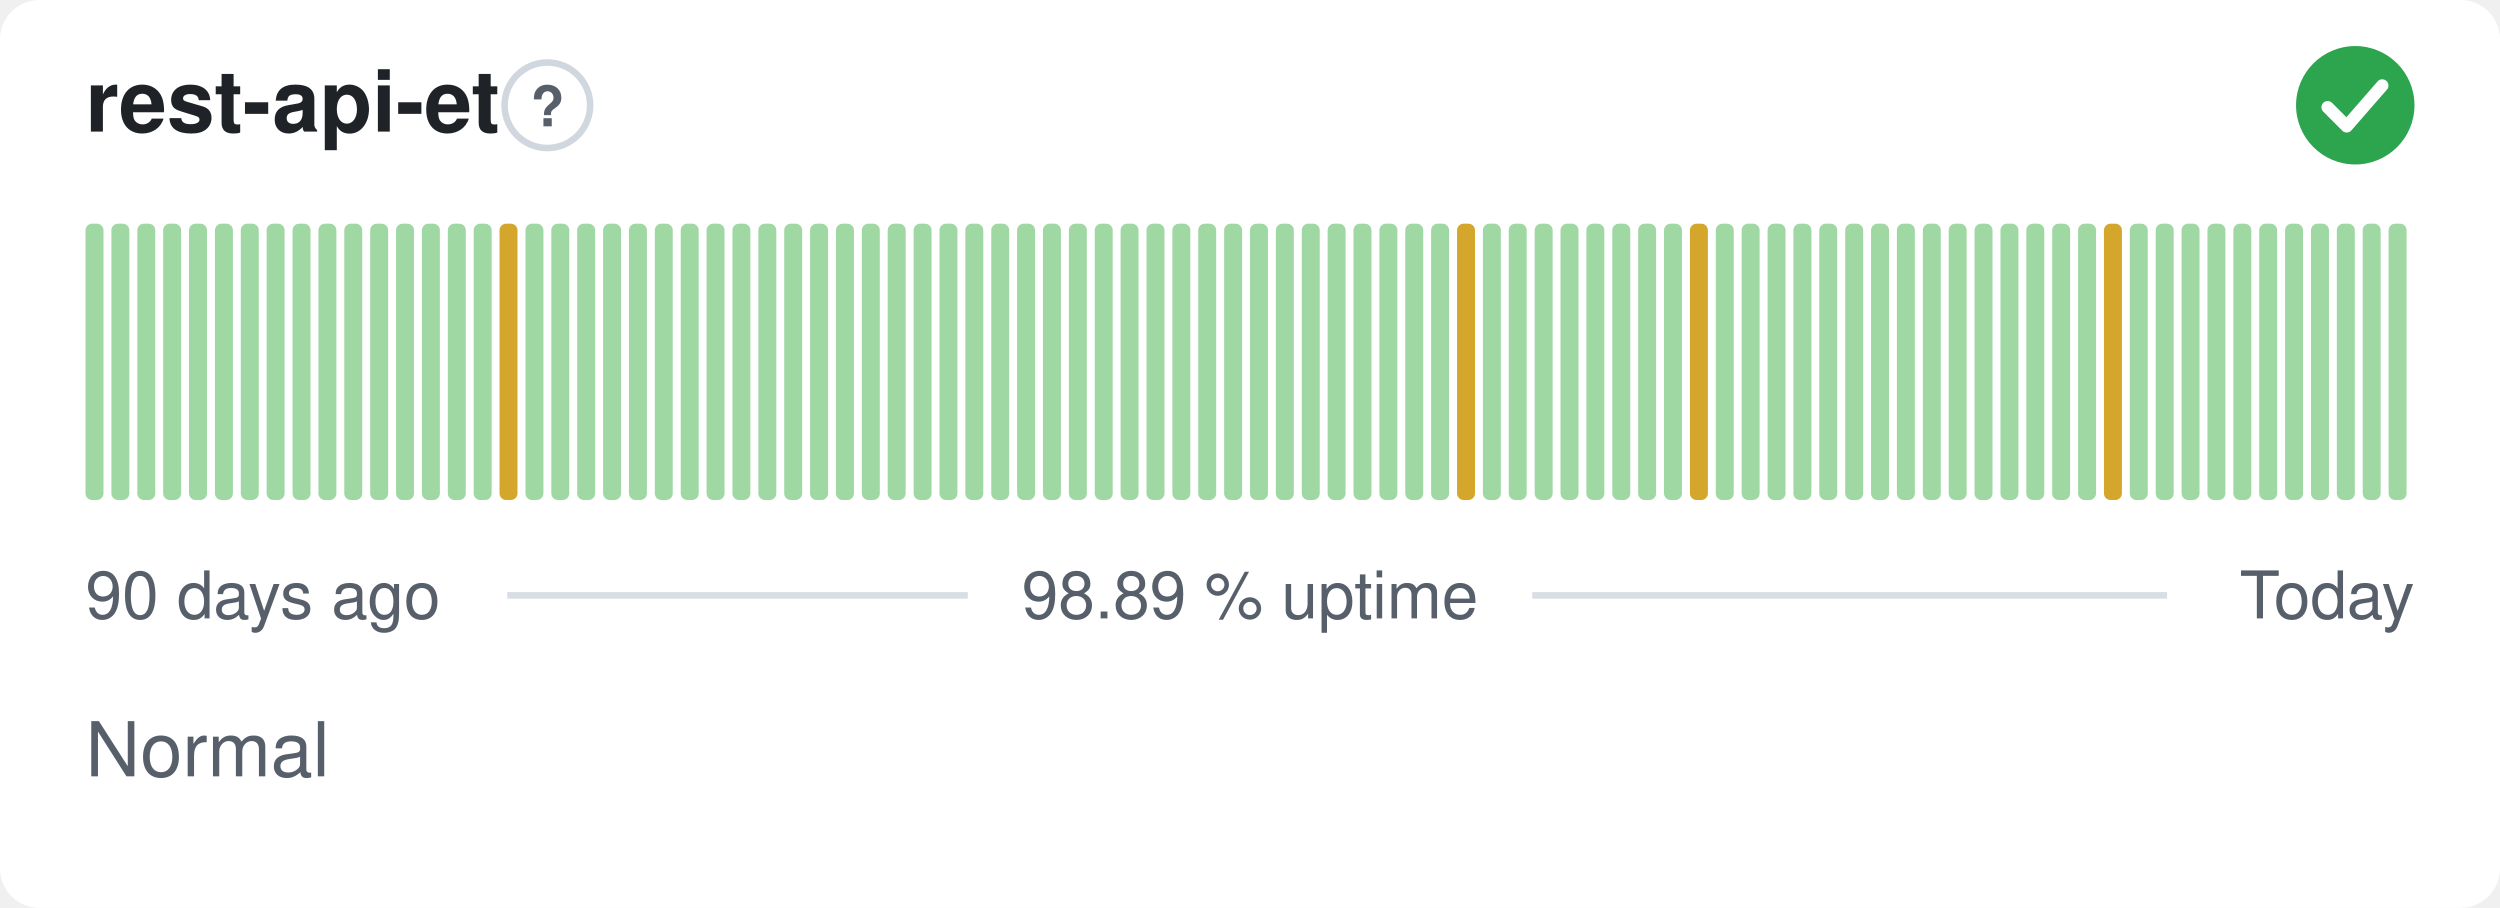
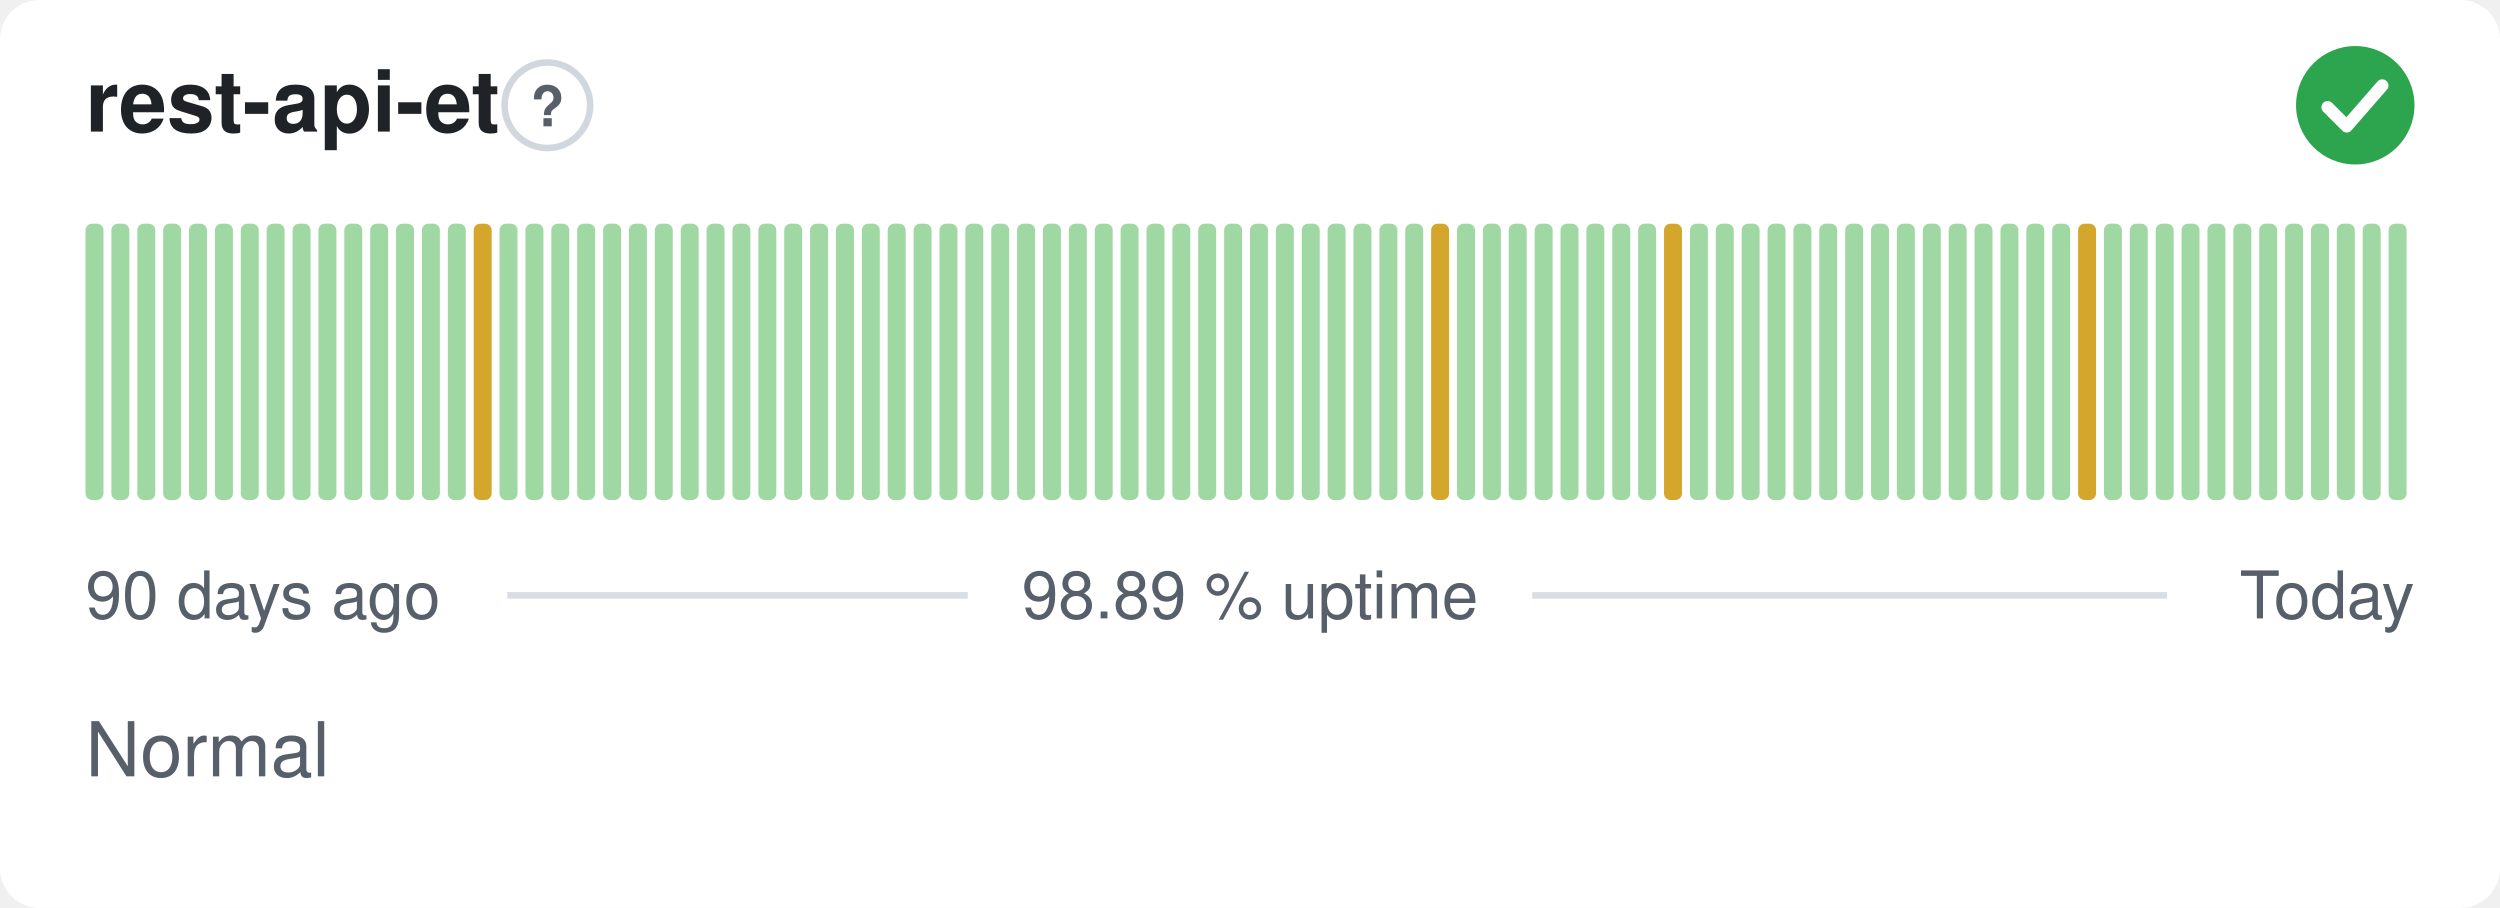
<svg xmlns="http://www.w3.org/2000/svg" width="380" height="138" viewBox="0 0 380 138" role="img" aria-label="rest-api-et: Normal, 98.89 % uptime over the last 90 days" font-family="-apple-system,BlinkMacSystemFont,'Segoe UI',Helvetica,Arial,sans-serif">
  <style>
    @media (prefers-color-scheme: dark) {
      .bg { fill: #0d1117 }
      .title { fill: #e6edf3 }
      .muted { fill: #8b949e }
      .hint { stroke: #30363d }
      .rule { stroke: #30363d }
      .nodata { fill: #21262d }
    }
  </style>
  <rect class="bg" width="380" height="138" rx="6" fill="#ffffff" />
  <text class="title" x="13" y="20" font-size="13" font-weight="600" fill="#1f2328">rest-api-et</text>
  <circle class="hint" cx="83.2" cy="16" r="6.5" fill="none" stroke="#d0d7de" stroke-width="1" />
  <text class="muted" x="83.2" y="19.2" text-anchor="middle" font-size="8.5" font-weight="700" fill="#57606a">?</text>
  <circle cx="358" cy="16" r="9" fill="#2da44e" />
  <path d="M353.80 16.30l2.90 2.90 5.40 -6.20" fill="none" stroke="#fff" stroke-width="1.89" stroke-linecap="round" stroke-linejoin="round" />
  <rect x="13.00" y="34.00" width="2.73" height="42.00" rx="1" fill="#9fd8a3" />
  <rect x="16.93" y="34.00" width="2.73" height="42.00" rx="1" fill="#9fd8a3" />
  <rect x="20.87" y="34.00" width="2.73" height="42.00" rx="1" fill="#9fd8a3" />
  <rect x="24.80" y="34.00" width="2.73" height="42.00" rx="1" fill="#9fd8a3" />
  <rect x="28.73" y="34.00" width="2.73" height="42.00" rx="1" fill="#9fd8a3" />
  <rect x="32.67" y="34.00" width="2.73" height="42.00" rx="1" fill="#9fd8a3" />
  <rect x="36.60" y="34.00" width="2.73" height="42.00" rx="1" fill="#9fd8a3" />
  <rect x="40.53" y="34.00" width="2.73" height="42.00" rx="1" fill="#9fd8a3" />
  <rect x="44.47" y="34.00" width="2.73" height="42.00" rx="1" fill="#9fd8a3" />
  <rect x="48.40" y="34.00" width="2.73" height="42.00" rx="1" fill="#9fd8a3" />
  <rect x="52.33" y="34.00" width="2.73" height="42.00" rx="1" fill="#9fd8a3" />
  <rect x="56.27" y="34.00" width="2.73" height="42.00" rx="1" fill="#9fd8a3" />
  <rect x="60.20" y="34.00" width="2.73" height="42.00" rx="1" fill="#9fd8a3" />
  <rect x="64.13" y="34.00" width="2.73" height="42.00" rx="1" fill="#9fd8a3" />
  <rect x="68.07" y="34.00" width="2.73" height="42.00" rx="1" fill="#9fd8a3" />
-   <rect x="72.00" y="34.00" width="2.73" height="42.00" rx="1" fill="#9fd8a3" />
-   <rect x="75.93" y="34.00" width="2.73" height="42.00" rx="1" fill="#d4a72c" />
+   <rect x="72.00" y="34.00" width="2.73" height="42.00" rx="1" fill="#d4a72c" />
+   <rect x="75.93" y="34.00" width="2.73" height="42.00" rx="1" fill="#9fd8a3" />
  <rect x="79.87" y="34.00" width="2.73" height="42.00" rx="1" fill="#9fd8a3" />
  <rect x="83.80" y="34.00" width="2.73" height="42.00" rx="1" fill="#9fd8a3" />
  <rect x="87.73" y="34.00" width="2.73" height="42.00" rx="1" fill="#9fd8a3" />
  <rect x="91.67" y="34.00" width="2.73" height="42.00" rx="1" fill="#9fd8a3" />
  <rect x="95.60" y="34.00" width="2.73" height="42.00" rx="1" fill="#9fd8a3" />
  <rect x="99.53" y="34.00" width="2.73" height="42.00" rx="1" fill="#9fd8a3" />
  <rect x="103.47" y="34.00" width="2.73" height="42.00" rx="1" fill="#9fd8a3" />
  <rect x="107.40" y="34.00" width="2.73" height="42.00" rx="1" fill="#9fd8a3" />
  <rect x="111.33" y="34.00" width="2.73" height="42.00" rx="1" fill="#9fd8a3" />
  <rect x="115.27" y="34.00" width="2.73" height="42.00" rx="1" fill="#9fd8a3" />
  <rect x="119.20" y="34.00" width="2.73" height="42.00" rx="1" fill="#9fd8a3" />
  <rect x="123.13" y="34.00" width="2.73" height="42.00" rx="1" fill="#9fd8a3" />
  <rect x="127.07" y="34.00" width="2.73" height="42.00" rx="1" fill="#9fd8a3" />
  <rect x="131.00" y="34.00" width="2.73" height="42.00" rx="1" fill="#9fd8a3" />
  <rect x="134.93" y="34.00" width="2.73" height="42.00" rx="1" fill="#9fd8a3" />
  <rect x="138.87" y="34.00" width="2.73" height="42.00" rx="1" fill="#9fd8a3" />
  <rect x="142.80" y="34.00" width="2.73" height="42.00" rx="1" fill="#9fd8a3" />
  <rect x="146.73" y="34.00" width="2.73" height="42.00" rx="1" fill="#9fd8a3" />
  <rect x="150.67" y="34.00" width="2.73" height="42.00" rx="1" fill="#9fd8a3" />
  <rect x="154.60" y="34.00" width="2.73" height="42.00" rx="1" fill="#9fd8a3" />
  <rect x="158.53" y="34.00" width="2.73" height="42.00" rx="1" fill="#9fd8a3" />
  <rect x="162.47" y="34.00" width="2.73" height="42.00" rx="1" fill="#9fd8a3" />
  <rect x="166.40" y="34.00" width="2.73" height="42.00" rx="1" fill="#9fd8a3" />
  <rect x="170.33" y="34.00" width="2.73" height="42.00" rx="1" fill="#9fd8a3" />
  <rect x="174.27" y="34.00" width="2.73" height="42.00" rx="1" fill="#9fd8a3" />
  <rect x="178.20" y="34.00" width="2.73" height="42.00" rx="1" fill="#9fd8a3" />
  <rect x="182.13" y="34.00" width="2.73" height="42.00" rx="1" fill="#9fd8a3" />
  <rect x="186.07" y="34.00" width="2.73" height="42.00" rx="1" fill="#9fd8a3" />
  <rect x="190.00" y="34.00" width="2.73" height="42.00" rx="1" fill="#9fd8a3" />
  <rect x="193.93" y="34.00" width="2.73" height="42.00" rx="1" fill="#9fd8a3" />
  <rect x="197.87" y="34.00" width="2.73" height="42.00" rx="1" fill="#9fd8a3" />
  <rect x="201.80" y="34.00" width="2.73" height="42.00" rx="1" fill="#9fd8a3" />
  <rect x="205.73" y="34.00" width="2.73" height="42.00" rx="1" fill="#9fd8a3" />
  <rect x="209.67" y="34.00" width="2.73" height="42.00" rx="1" fill="#9fd8a3" />
  <rect x="213.60" y="34.00" width="2.73" height="42.00" rx="1" fill="#9fd8a3" />
-   <rect x="217.53" y="34.00" width="2.73" height="42.00" rx="1" fill="#9fd8a3" />
-   <rect x="221.47" y="34.00" width="2.73" height="42.00" rx="1" fill="#d4a72c" />
+   <rect x="217.53" y="34.00" width="2.73" height="42.00" rx="1" fill="#d4a72c" />
+   <rect x="221.47" y="34.00" width="2.73" height="42.00" rx="1" fill="#9fd8a3" />
  <rect x="225.40" y="34.00" width="2.73" height="42.00" rx="1" fill="#9fd8a3" />
  <rect x="229.33" y="34.00" width="2.73" height="42.00" rx="1" fill="#9fd8a3" />
  <rect x="233.27" y="34.00" width="2.73" height="42.00" rx="1" fill="#9fd8a3" />
  <rect x="237.20" y="34.00" width="2.73" height="42.00" rx="1" fill="#9fd8a3" />
  <rect x="241.13" y="34.00" width="2.73" height="42.00" rx="1" fill="#9fd8a3" />
  <rect x="245.07" y="34.00" width="2.73" height="42.00" rx="1" fill="#9fd8a3" />
  <rect x="249.00" y="34.00" width="2.73" height="42.00" rx="1" fill="#9fd8a3" />
-   <rect x="252.93" y="34.00" width="2.73" height="42.00" rx="1" fill="#9fd8a3" />
-   <rect x="256.87" y="34.00" width="2.73" height="42.00" rx="1" fill="#d4a72c" />
+   <rect x="252.93" y="34.00" width="2.73" height="42.00" rx="1" fill="#d4a72c" />
+   <rect x="256.87" y="34.00" width="2.73" height="42.00" rx="1" fill="#9fd8a3" />
  <rect x="260.80" y="34.00" width="2.73" height="42.00" rx="1" fill="#9fd8a3" />
  <rect x="264.73" y="34.00" width="2.73" height="42.00" rx="1" fill="#9fd8a3" />
  <rect x="268.67" y="34.00" width="2.73" height="42.00" rx="1" fill="#9fd8a3" />
  <rect x="272.60" y="34.00" width="2.73" height="42.00" rx="1" fill="#9fd8a3" />
  <rect x="276.53" y="34.00" width="2.73" height="42.00" rx="1" fill="#9fd8a3" />
  <rect x="280.47" y="34.00" width="2.73" height="42.00" rx="1" fill="#9fd8a3" />
  <rect x="284.40" y="34.00" width="2.73" height="42.00" rx="1" fill="#9fd8a3" />
  <rect x="288.33" y="34.00" width="2.73" height="42.00" rx="1" fill="#9fd8a3" />
  <rect x="292.27" y="34.00" width="2.73" height="42.00" rx="1" fill="#9fd8a3" />
  <rect x="296.20" y="34.00" width="2.73" height="42.00" rx="1" fill="#9fd8a3" />
  <rect x="300.13" y="34.00" width="2.73" height="42.00" rx="1" fill="#9fd8a3" />
  <rect x="304.07" y="34.00" width="2.73" height="42.00" rx="1" fill="#9fd8a3" />
  <rect x="308.00" y="34.00" width="2.73" height="42.00" rx="1" fill="#9fd8a3" />
  <rect x="311.93" y="34.00" width="2.73" height="42.00" rx="1" fill="#9fd8a3" />
-   <rect x="315.87" y="34.00" width="2.73" height="42.00" rx="1" fill="#9fd8a3" />
-   <rect x="319.80" y="34.00" width="2.73" height="42.00" rx="1" fill="#d4a72c" />
+   <rect x="315.87" y="34.00" width="2.73" height="42.00" rx="1" fill="#d4a72c" />
+   <rect x="319.80" y="34.00" width="2.73" height="42.00" rx="1" fill="#9fd8a3" />
  <rect x="323.73" y="34.00" width="2.73" height="42.00" rx="1" fill="#9fd8a3" />
  <rect x="327.67" y="34.00" width="2.73" height="42.00" rx="1" fill="#9fd8a3" />
  <rect x="331.60" y="34.00" width="2.73" height="42.00" rx="1" fill="#9fd8a3" />
  <rect x="335.53" y="34.00" width="2.73" height="42.00" rx="1" fill="#9fd8a3" />
  <rect x="339.47" y="34.00" width="2.73" height="42.00" rx="1" fill="#9fd8a3" />
  <rect x="343.40" y="34.00" width="2.73" height="42.00" rx="1" fill="#9fd8a3" />
  <rect x="347.33" y="34.00" width="2.73" height="42.00" rx="1" fill="#9fd8a3" />
  <rect x="351.27" y="34.00" width="2.73" height="42.00" rx="1" fill="#9fd8a3" />
  <rect x="355.20" y="34.00" width="2.73" height="42.00" rx="1" fill="#9fd8a3" />
  <rect x="359.13" y="34.00" width="2.73" height="42.00" rx="1" fill="#9fd8a3" />
  <rect x="363.07" y="34.00" width="2.73" height="42.00" rx="1" fill="#9fd8a3" />
  <text class="muted" x="13" y="94" font-size="10" fill="#57606a">90 days ago</text>
  <text class="muted" x="190" y="94" text-anchor="middle" font-size="10" fill="#57606a">98.89 % uptime</text>
  <text class="muted" x="367" y="94" text-anchor="end" font-size="10" fill="#57606a">Today</text>
  <line class="rule" x1="77.1" y1="90.5" x2="147.1" y2="90.5" stroke="#d8dee4" stroke-width="1" />
  <line class="rule" x1="232.9" y1="90.5" x2="329.4" y2="90.5" stroke="#d8dee4" stroke-width="1" />
  <text class="muted" x="13" y="118" font-size="11.5" fill="#57606a">Normal</text>
</svg>
